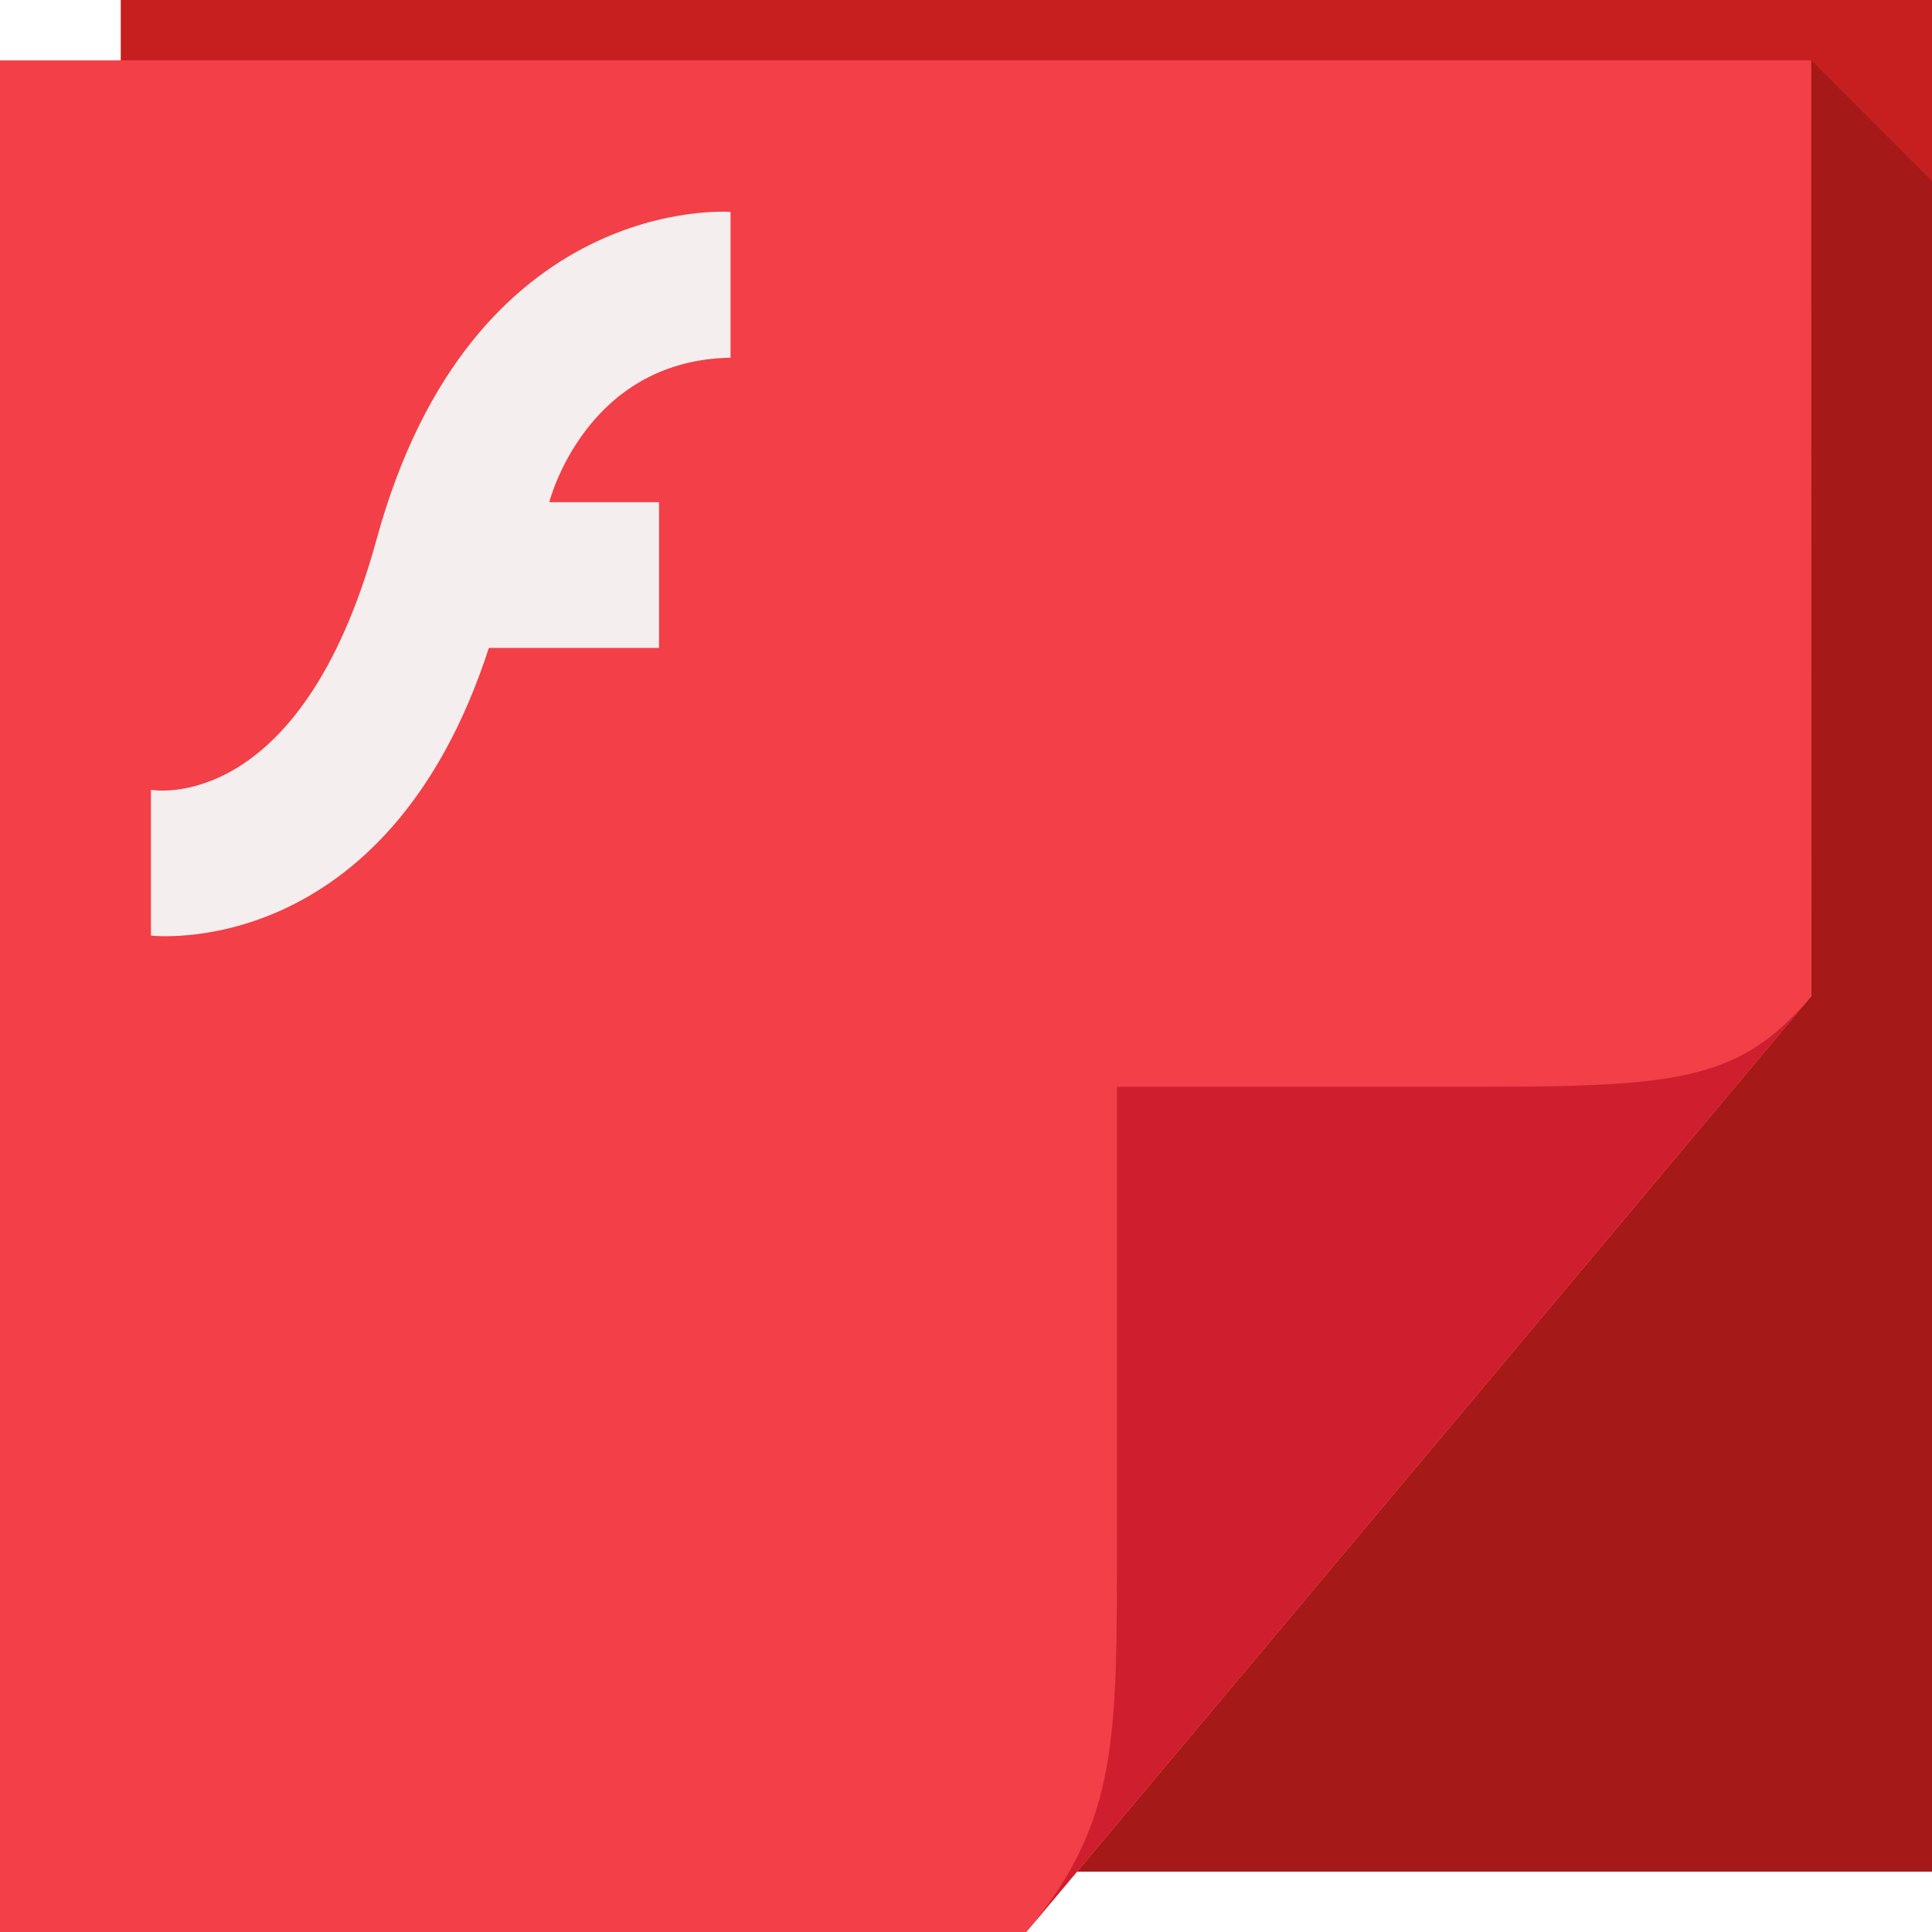
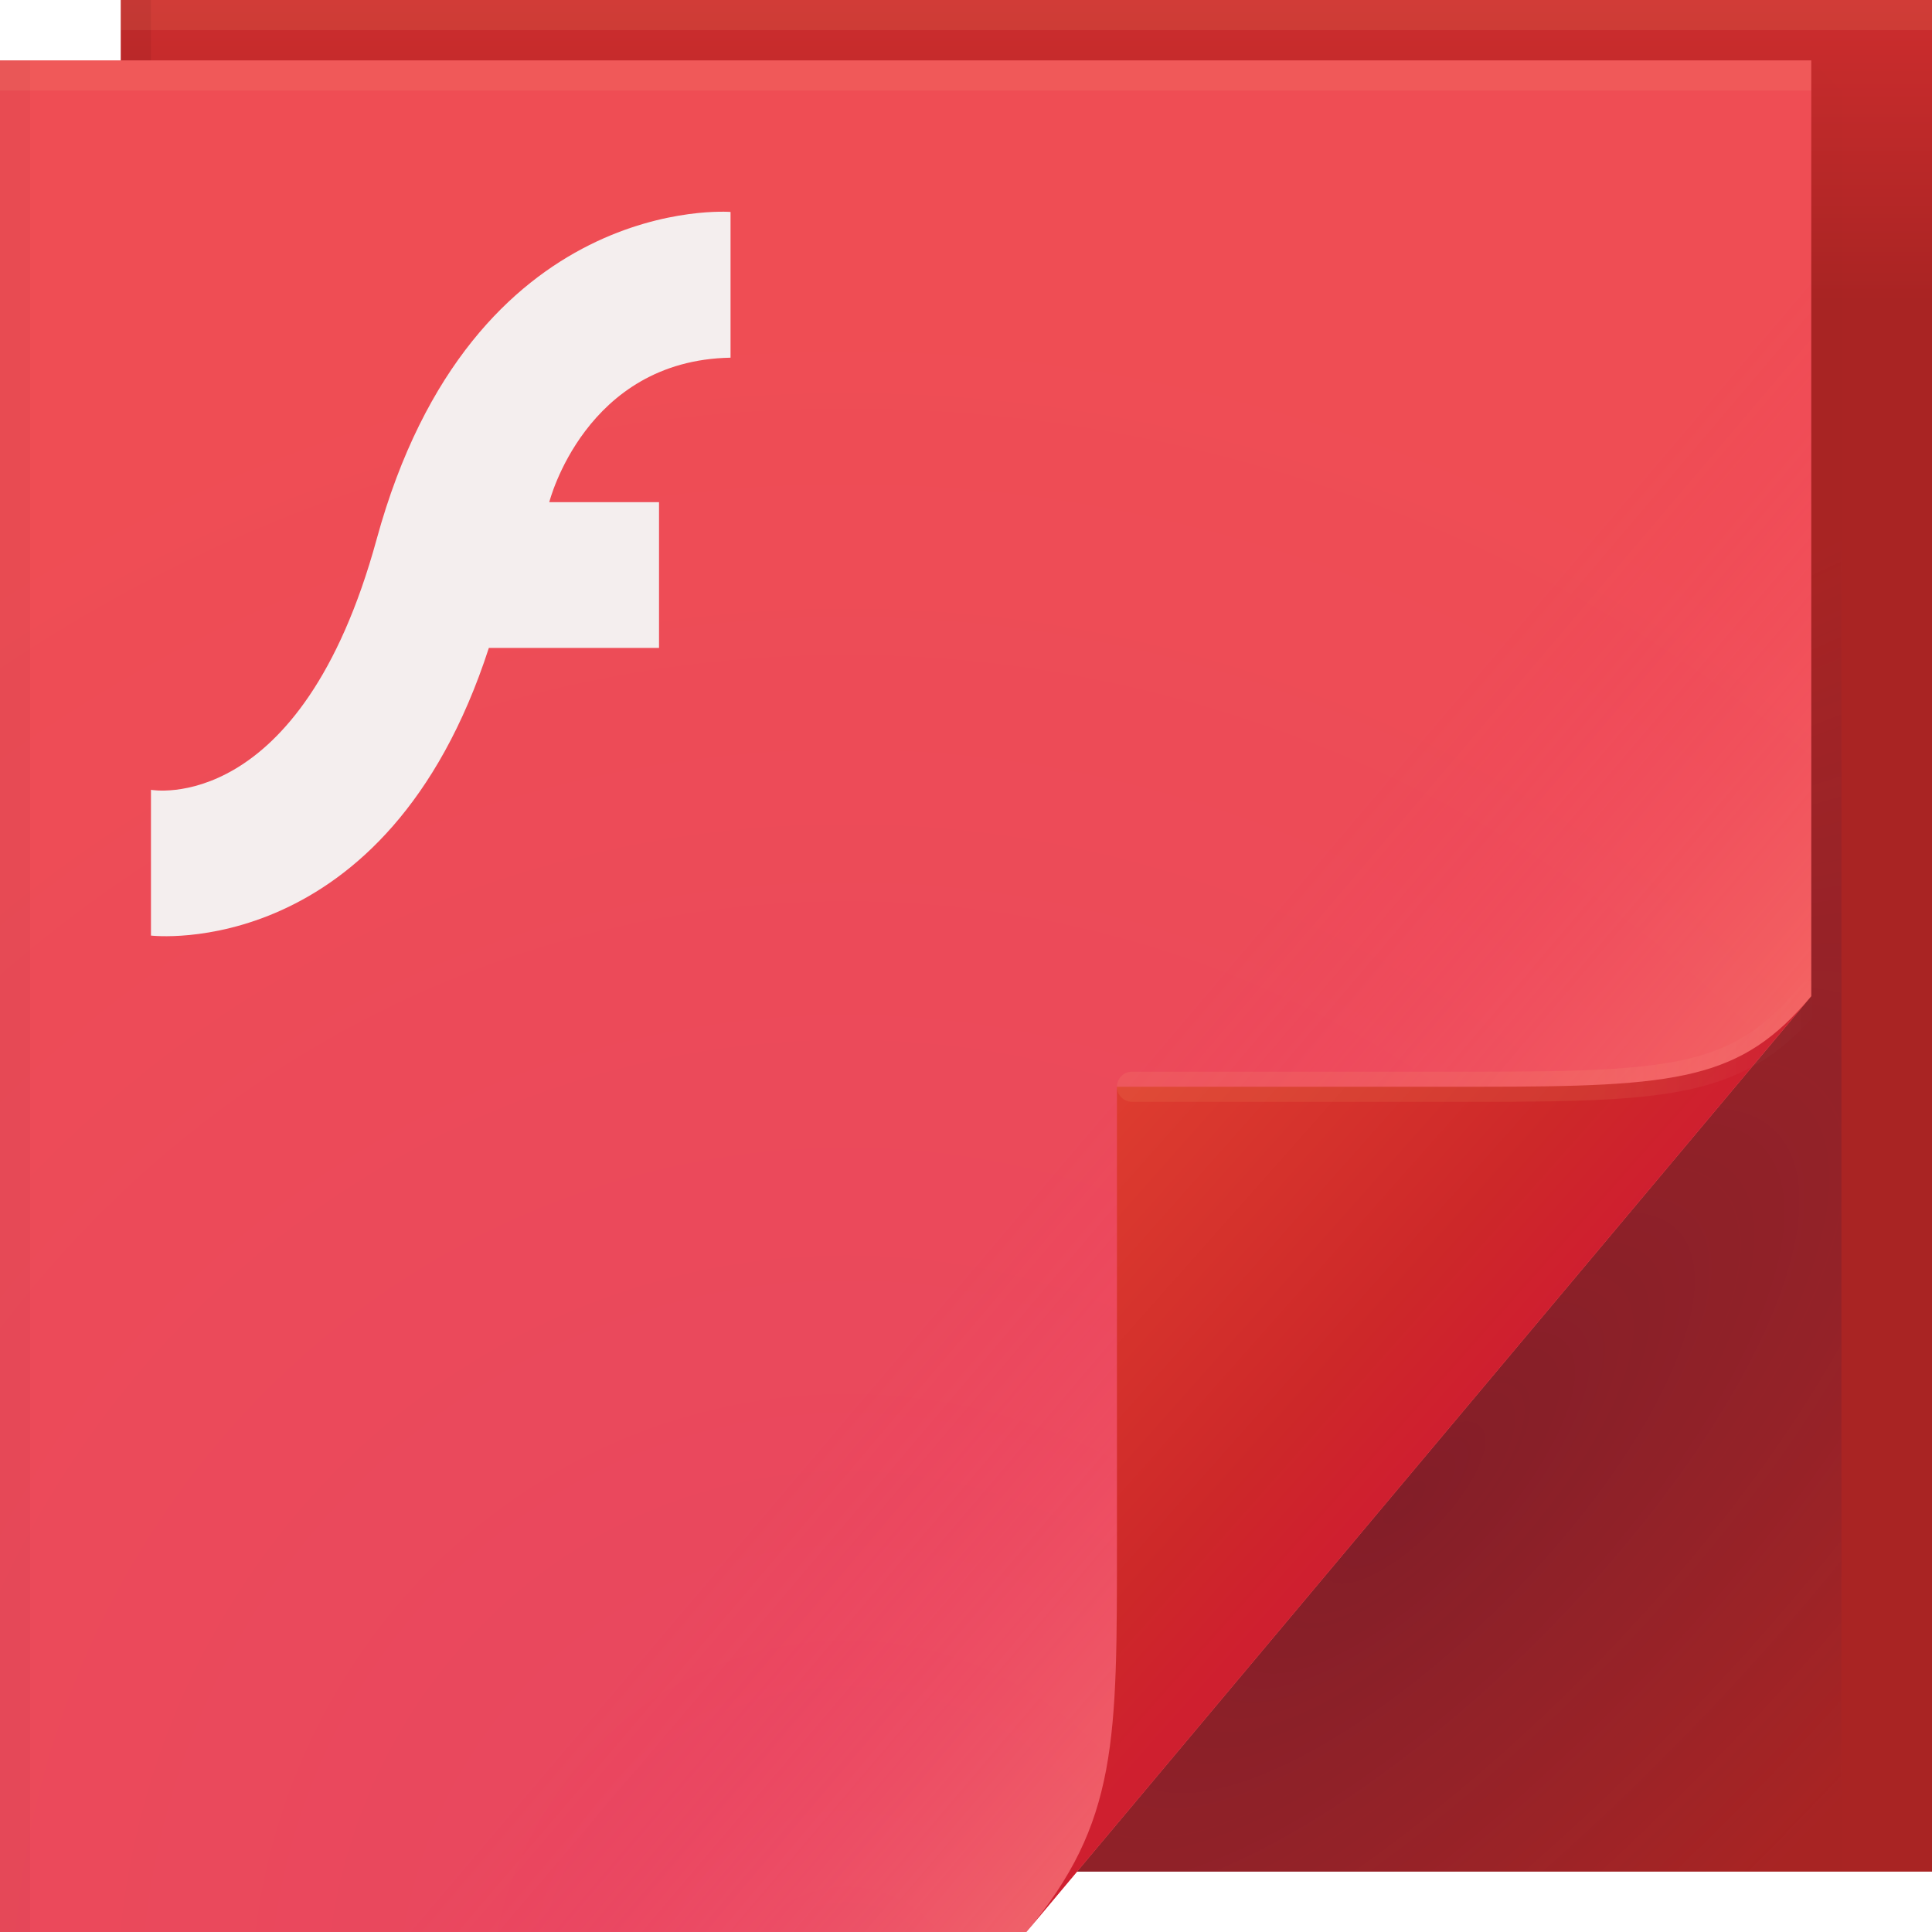
- <svg xmlns="http://www.w3.org/2000/svg" xmlns:xlink="http://www.w3.org/1999/xlink" version="1.1" width="64" height="64" id="svg13094">
-   <defs id="defs11">
-     <radialGradient cx="60.562" cy="21.045" r="2" fx="59.604" fy="21.241" id="radialGradient3811-3" xlink:href="#radialGradient3996" gradientUnits="userSpaceOnUse" gradientTransform="matrix(0,19.31882,-3.43006,0,132.7475,-1136.964)" />
-     <radialGradient cx="48.308" cy="47.141" r="14.161" id="radialGradient3996" gradientUnits="userSpaceOnUse" gradientTransform="matrix(0.9396233,0.7747794,-1.797524,2.17997,88.13055,-93.36575)">
-       <stop id="stop3954" style="stop-color:#000000;stop-opacity:0.223" offset="0" />
-       <stop id="stop3958" style="stop-color:#000000;stop-opacity:0.068" offset="0.5" />
-       <stop id="stop3956" style="stop-color:#000000;stop-opacity:0.024" offset="1" />
+ <svg xmlns="http://www.w3.org/2000/svg" width="64" height="64" version="1.1">
+   <defs>
+     <linearGradient id="linearGradient82616" x1="53.055" x2="60.201" y1="35.97" y2="35.97" gradientUnits="userSpaceOnUse">
+       <stop stop-color="#ffe689" stop-opacity=".082" offset="0" />
+       <stop stop-color="#ffffff" stop-opacity="0" offset="1" />
+     </linearGradient>
+     <linearGradient id="c-5" x1="37" x2="48.96" y1="36" y2="46.16" gradientUnits="userSpaceOnUse">
+       <stop stop-color="#ff2978" stop-opacity="0" offset="0" />
+       <stop stop-color="#ff987e" stop-opacity=".306" offset="1" />
+     </linearGradient>
+     <linearGradient id="linearGradient36847-7" x1="13.432" x2="1.692" y1="80.721" y2="70.301" gradientTransform="translate(33.88,-33)" gradientUnits="userSpaceOnUse">
+       <stop stop-color="#cf1f2f" offset="0" />
+       <stop stop-color="#cd2829" offset=".252" />
+       <stop stop-color="#de3d30" offset="1" />
+     </linearGradient>
+     <radialGradient id="a-5-9-9" cx="46.762" cy="39.221" r="14.161" gradientTransform="matrix(.86297 .86297 -2.3655 2.3655 98.927 -83.343)" gradientUnits="userSpaceOnUse">
+       <stop stop-color="#250e34" stop-opacity=".286" offset="0" />
+       <stop stop-color="#282253" stop-opacity=".004" offset="1" />
    </radialGradient>
-     <linearGradient x1="45" y1="52" x2="73" y2="4" id="linearGradient4308" gradientUnits="userSpaceOnUse">
-       <stop id="stop4304" style="stop-color:#000000;stop-opacity:0.107" offset="0" />
-       <stop id="stop4306" style="stop-color:#000000;stop-opacity:0" offset="1" />
+     <radialGradient id="radialGradient83837-7-7" cx="29.618" cy="55.586" r="30" gradientTransform="matrix(1.8427,0,0,1.9042,-26.521,-39.268)" gradientUnits="userSpaceOnUse">
+       <stop stop-color="#e74661" offset="0" />
+       <stop stop-color="#ef4d54" offset="1" />
+     </radialGradient>
+     <linearGradient id="linearGradient65720-3-3" x1="61.017" x2="61.017" y1="10" gradientUnits="userSpaceOnUse">
+       <stop stop-color="#a92423" offset="0" />
+       <stop stop-color="#cd2d2e" offset="1" />
    </linearGradient>
-     <linearGradient x1="48.918" y1="46.214" x2="32.67" y2="24" id="linearGradient4259" gradientUnits="userSpaceOnUse">
-       <stop id="stop3988" style="stop-color:#ffffff;stop-opacity:0.53" offset="0" />
-       <stop id="stop3990" style="stop-color:#ffffff;stop-opacity:0" offset="1" />
-     </linearGradient>
-     <radialGradient cx="48.308" cy="47.141" r="14.161" id="radialGradient3220" xlink:href="#radialGradient3996" gradientUnits="userSpaceOnUse" gradientTransform="matrix(0.9396233,0.7747794,-1.797524,2.17997,88.13055,-93.36575)" />
  </defs>
-   <path d="M 4,0 64,0 64,62 4,62 z" id="path3960" style="fill:#c71f1f;fill-opacity:1;fill-rule:nonzero" />
-   <path style="fill:#300500;fill-rule:nonzero;fill-opacity:0.225" d="M 60 2 L 60 33 L 35.688 62 L 64 62 L 64 37 L 64 6 L 60 2 z " id="path3900" />
-   <path d="M 0,2 60,2 60,33 34,64 0,64 z" id="path4257" style="fill:url(#linearGradient4259);fill-rule:nonzero" />
-   <path d="M 0,2 60,2 60,33 34,64 0,64 z" id="path3982" style="fill:#f33f47;fill-rule:nonzero;color:#000000;fill-opacity:1;stroke:none;stroke-width:1;marker:none;visibility:visible;display:inline;overflow:visible;enable-background:accumulate" />
-   <path d="M 34,64 60,33 c -2.329,2.776 -4.361,3 -11,3 H 37 v 15 c 0,6.644 0.044,9.37 -3,13 z" id="path4278" style="fill:#cf1f2f;fill-rule:nonzero;fill-opacity:1" />
-   <path style="color:#000000;fill:#f4eeee;fill-opacity:1;fill-rule:nonzero;stroke:none;stroke-width:1;marker:none;visibility:visible;display:inline;overflow:visible;enable-background:accumulate" id="path3251" d="m 24.2,7.021 0,4.828 c -4.82,0.084 -6.005,4.786 -6.005,4.786 l 3.636,0 0,4.828 -5.637,0 C 12.802,31.923 5,30.992 5,30.992 l 0,-4.828 c 0,0 4.951,0.919 7.476,-8.301 C 15.634,6.331 24.2,7.021 24.2,7.021 z" />
+   <path d="m4 0h60v62h-60z" fill="url(#linearGradient65720-3-3)" />
+   <path d="m0 2h60v31l-26 31h-34z" fill="url(#radialGradient83837-7-7)" />
+   <path d="m60 2v31l-24.322 29h25.322v-59z" fill="url(#a-5-9-9)" />
+   <path d="m0 2h60v31l-26 31h-34z" color="#000000" fill="url(#c-5)" />
+   <path d="m34 64 26-31c-2.329 2.776-4.361 3-11 3h-12v15c0 6.644 0.044 9.37-3 13z" fill="url(#linearGradient36847-7)" />
+   <path d="m60 33c-2.329 2.776-4.361 3-11 3h-11.5" fill="none" stroke="url(#linearGradient82616)" stroke-linecap="round" stroke-opacity=".995" />
+   <g stroke-linecap="round" stroke-linejoin="round">
+     <rect y="2" width="60" height="1" fill="#fff4a6" fill-opacity=".071" stop-color="#000000" style="-inkscape-stroke:none;paint-order:stroke fill markers" />
+     <rect x="4" width="60" height="1" fill="#fff4a6" fill-opacity=".08" stop-color="#000000" style="-inkscape-stroke:none;paint-order:stroke fill markers" />
+     <rect transform="rotate(90)" x="2" y="-1" width="62" height="1" fill="#000000" fill-opacity=".03" stop-color="#000000" style="-inkscape-stroke:none;paint-order:stroke fill markers" />
+     <rect transform="rotate(90)" y="-5" width="2" height="1" fill="#000000" fill-opacity=".06" stop-color="#000000" style="-inkscape-stroke:none;paint-order:stroke fill markers" />
+   </g>
+   <path d="m24.2 7.021v4.828c-4.82 0.084-6.005 4.786-6.005 4.786h3.636v4.828h-5.637c-3.391 10.46-11.193 9.529-11.193 9.529v-4.828s4.951 0.919 7.476-8.301c3.158-11.532 11.724-10.842 11.724-10.842z" color="#000000" fill="#f4eeee" />
</svg>
